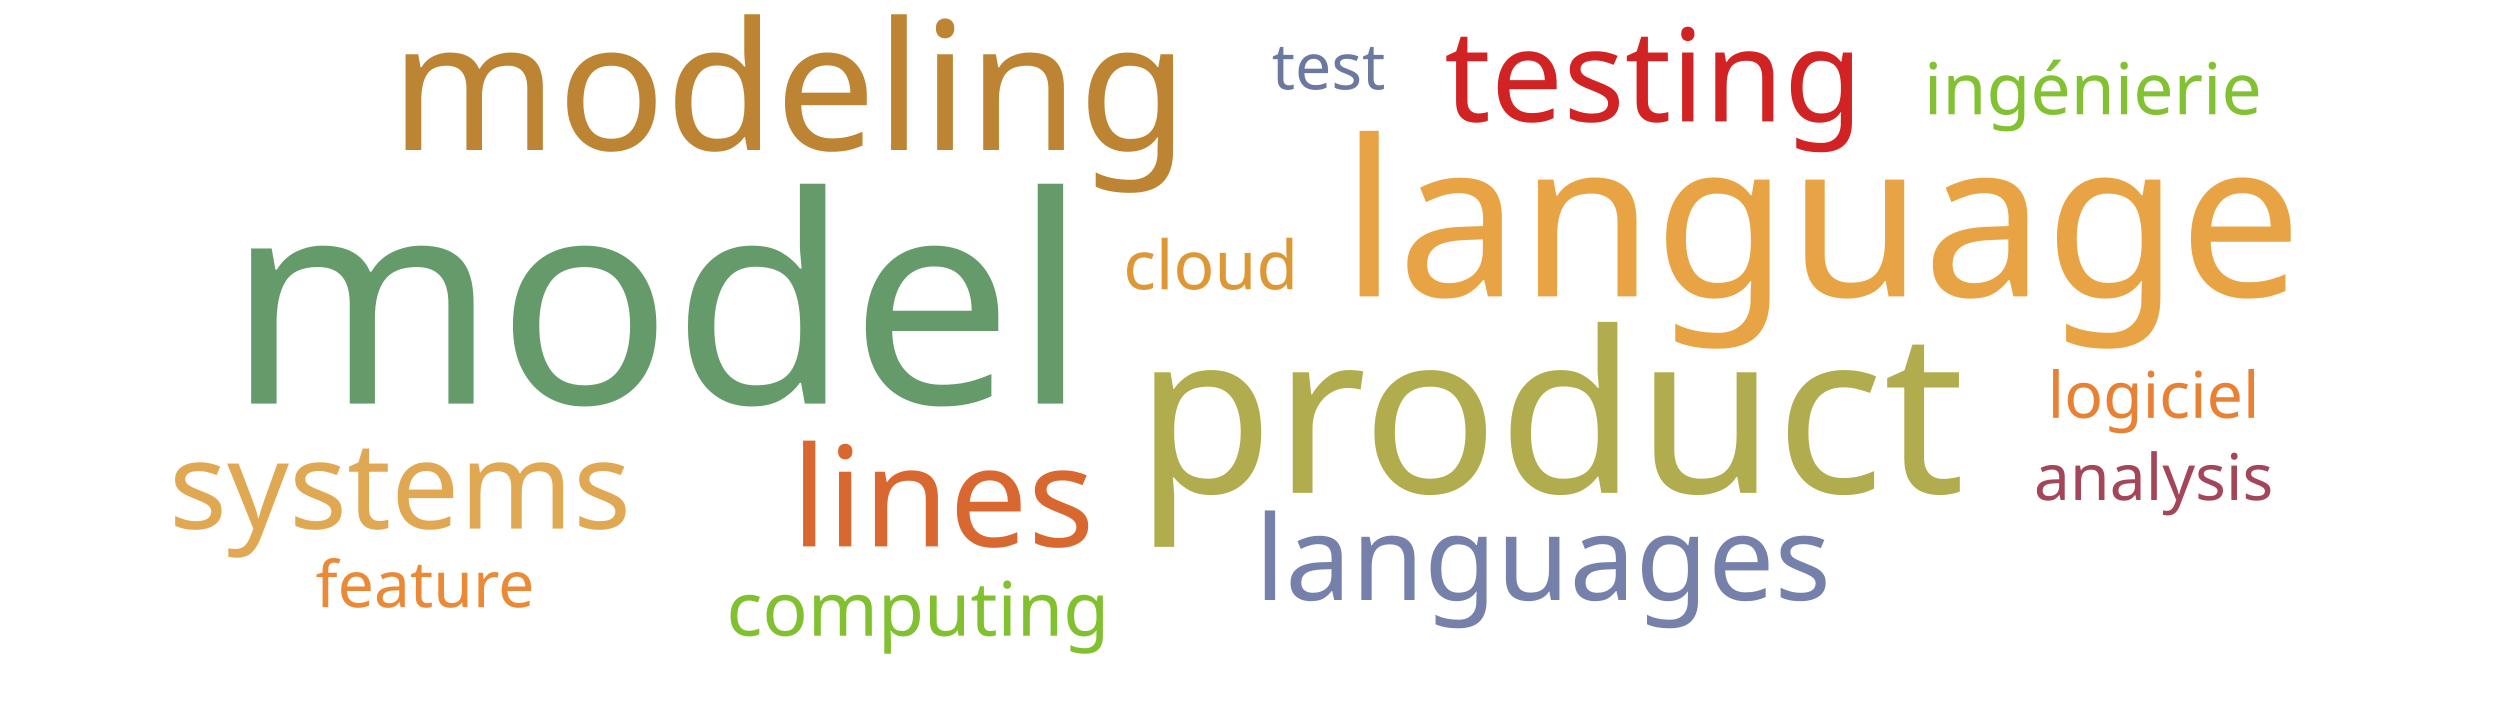
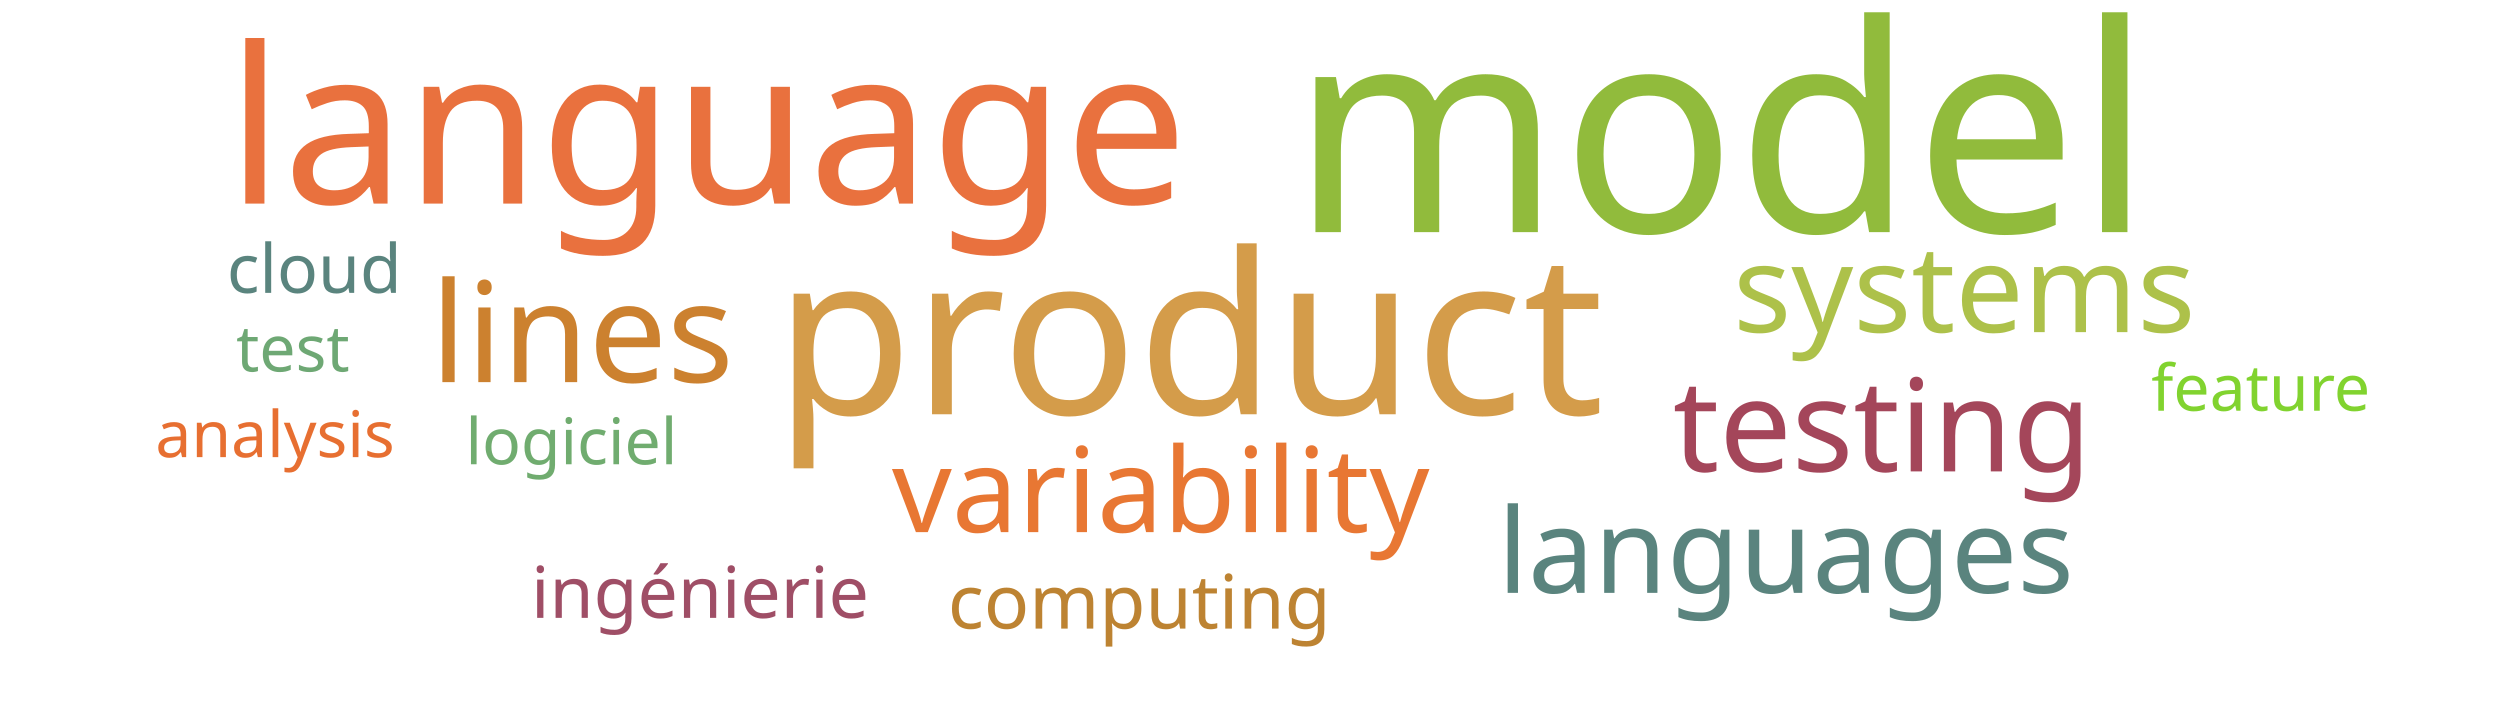
<svg xmlns="http://www.w3.org/2000/svg" width="700" height="200">
  <g transform="translate(350, 100)">
-     <text text-anchor="middle" style="font-family: Impact; font-size: 81px; fill: #659b6b" transform="translate(-166,13)rotate(0)">model</text>
-     <text text-anchor="middle" style="font-family: Impact; font-size: 63px; fill: #b1ad4e" transform="translate(84,38)rotate(0)">product</text>
-     <text text-anchor="middle" style="font-family: Impact; font-size: 61px; fill: #e8a444" transform="translate(160,-17)rotate(0)">language</text>
-     <text text-anchor="middle" style="font-family: Impact; font-size: 50px; fill: #bc8433" transform="translate(-129,-58)rotate(0)">modeling</text>
-     <text text-anchor="middle" style="font-family: Impact; font-size: 39px; fill: #d8682f" transform="translate(-86,53)rotate(0)">lines</text>
-     <text text-anchor="middle" style="font-family: Impact; font-size: 36px; fill: #d12323" transform="translate(113,-66)rotate(0)">testing</text>
-     <text text-anchor="middle" style="font-family: Impact; font-size: 34px; fill: #e1a853" transform="translate(-238,48)rotate(0)">systems</text>
-     <text text-anchor="middle" style="font-family: Impact; font-size: 33px; fill: #7581ab" transform="translate(82,68)rotate(0)">languages</text>
-     <text text-anchor="middle" style="font-family: Impact; font-size: 21px; fill: #81c130" transform="translate(-93,78)rotate(0)">computing</text>
-     <text text-anchor="middle" style="font-family: Impact; font-size: 20px; fill: #82c131" transform="translate(236,-68)rotate(0)">ingénierie</text>
-     <text text-anchor="middle" style="font-family: Impact; font-size: 19px; fill: #dd9735" transform="translate(-11,-19)rotate(0)">cloud</text>
-     <text text-anchor="middle" style="font-family: Impact; font-size: 18px; fill: #6b789f" transform="translate(22,-75)rotate(0)">test</text>
-     <text text-anchor="middle" style="font-family: Impact; font-size: 18px; fill: #e98135" transform="translate(253,17)rotate(0)">logiciel</text>
-     <text text-anchor="middle" style="font-family: Impact; font-size: 18px; fill: #ea8a37" transform="translate(-231,70)rotate(0)">feature</text>
-     <text text-anchor="middle" style="font-family: Impact; font-size: 18px; fill: #a4465a" transform="translate(253,40)rotate(0)">analysis</text>
+     <text text-anchor="middle" style="font-family: Impact; font-size: 81px; fill: #91bb3c" transform="translate(132,-35)rotate(0)">model</text>
+     <text text-anchor="middle" style="font-family: Impact; font-size: 63px; fill: #d49c4a" transform="translate(-17,16)rotate(0)">product</text>
+     <text text-anchor="middle" style="font-family: Impact; font-size: 61px; fill: #e9713e" transform="translate(-152,-43)rotate(0)">language</text>
+     <text text-anchor="middle" style="font-family: Impact; font-size: 39px; fill: #cc812f" transform="translate(-187,7)rotate(0)">lines</text>
+     <text text-anchor="middle" style="font-family: Impact; font-size: 36px; fill: #a4465a" transform="translate(177,32)rotate(0)">testing</text>
+     <text text-anchor="middle" style="font-family: Impact; font-size: 34px; fill: #adc14a" transform="translate(200,-7)rotate(0)">systems</text>
+     <text text-anchor="middle" style="font-family: Impact; font-size: 33px; fill: #e87733" transform="translate(-25,49)rotate(0)">variability</text>
+     <text text-anchor="middle" style="font-family: Impact; font-size: 33px; fill: #5a847e" transform="translate(150,66)rotate(0)">languages</text>
+     <text text-anchor="middle" style="font-family: Impact; font-size: 21px; fill: #bd8332" transform="translate(-31,76)rotate(0)">computing</text>
+     <text text-anchor="middle" style="font-family: Impact; font-size: 20px; fill: #9f4e66" transform="translate(-154,73)rotate(0)">ingénierie</text>
+     <text text-anchor="middle" style="font-family: Impact; font-size: 19px; fill: #5a847e" transform="translate(-262,-18)rotate(0)">cloud</text>
+     <text text-anchor="middle" style="font-family: Impact; font-size: 18px; fill: #6ea874" transform="translate(-268,4)rotate(0)">test</text>
+     <text text-anchor="middle" style="font-family: Impact; font-size: 18px; fill: #70ac6f" transform="translate(-190,30)rotate(0)">logiciel</text>
+     <text text-anchor="middle" style="font-family: Impact; font-size: 18px; fill: #81d32f" transform="translate(283,15)rotate(0)">feature</text>
+     <text text-anchor="middle" style="font-family: Impact; font-size: 18px; fill: #e76f31" transform="translate(-273,28)rotate(0)">analysis</text>
  </g>
</svg>
